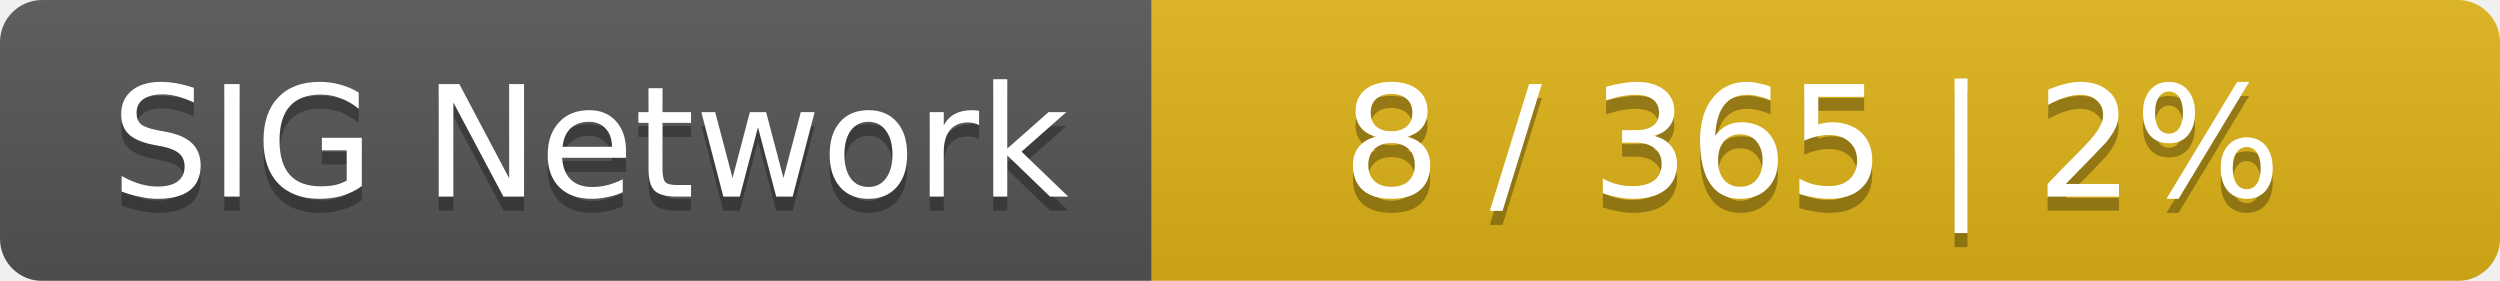
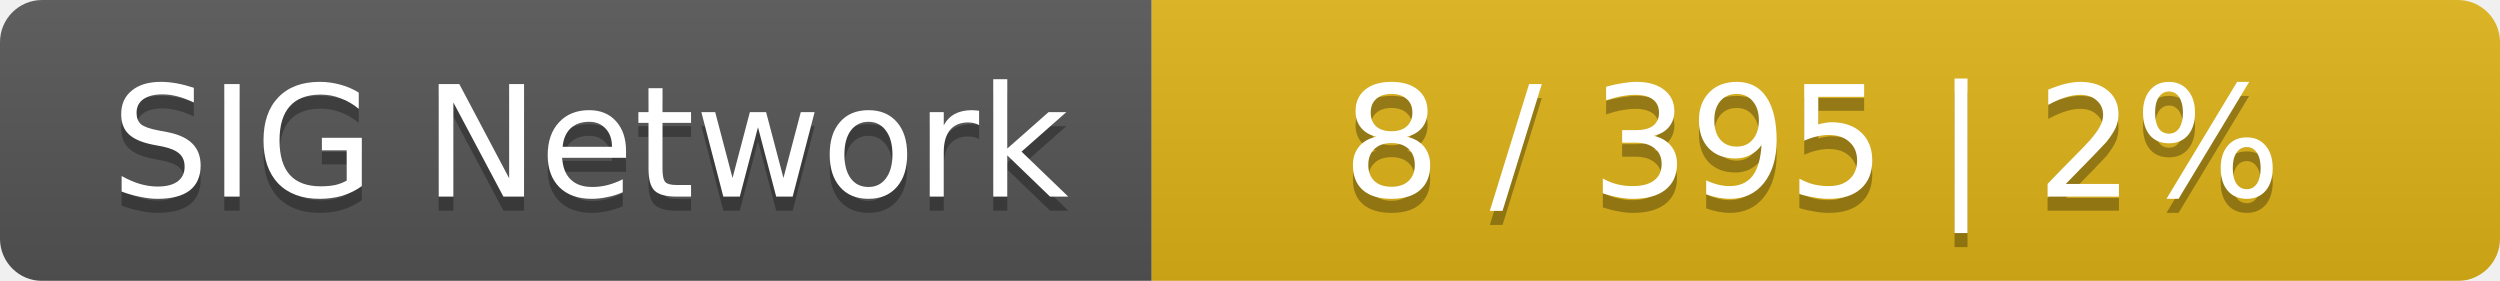
<svg xmlns="http://www.w3.org/2000/svg" width="178" height="20">
  <linearGradient id="smooth" x2="0" y2="100%">
    <stop offset="0" stop-color="#bbb" stop-opacity=".1" />
    <stop offset="1" stop-opacity=".1" />
  </linearGradient>
  <mask id="round">
    <rect width="178" height="20" rx="3" fill="#fff" />
  </mask>
  <g mask="url(#round)">
    <rect width="82" height="20" fill="#555" />
    <rect x="82" width="96" height="20" fill="#dfb317" />
    <rect width="178" height="20" fill="url(#smooth)" />
  </g>
  <g fill="#fff" text-anchor="middle" font-family="DejaVu Sans,Verdana,Geneva,sans-serif" font-size="11">
    <text x="42" y="15" fill="#010101" fill-opacity=".3">SIG Network</text>
    <text x="42" y="14">SIG Network</text>
-     <text x="129" y="15" fill="#010101" fill-opacity=".3">8 / 365    |    2%</text>
-     <text x="129" y="14">8 / 365    |    2%</text>
+     <text x="129" y="15" fill="#010101" fill-opacity=".3">8 / 395    |    2%</text>
+     <text x="129" y="14">8 / 395    |    2%</text>
  </g>
</svg>
